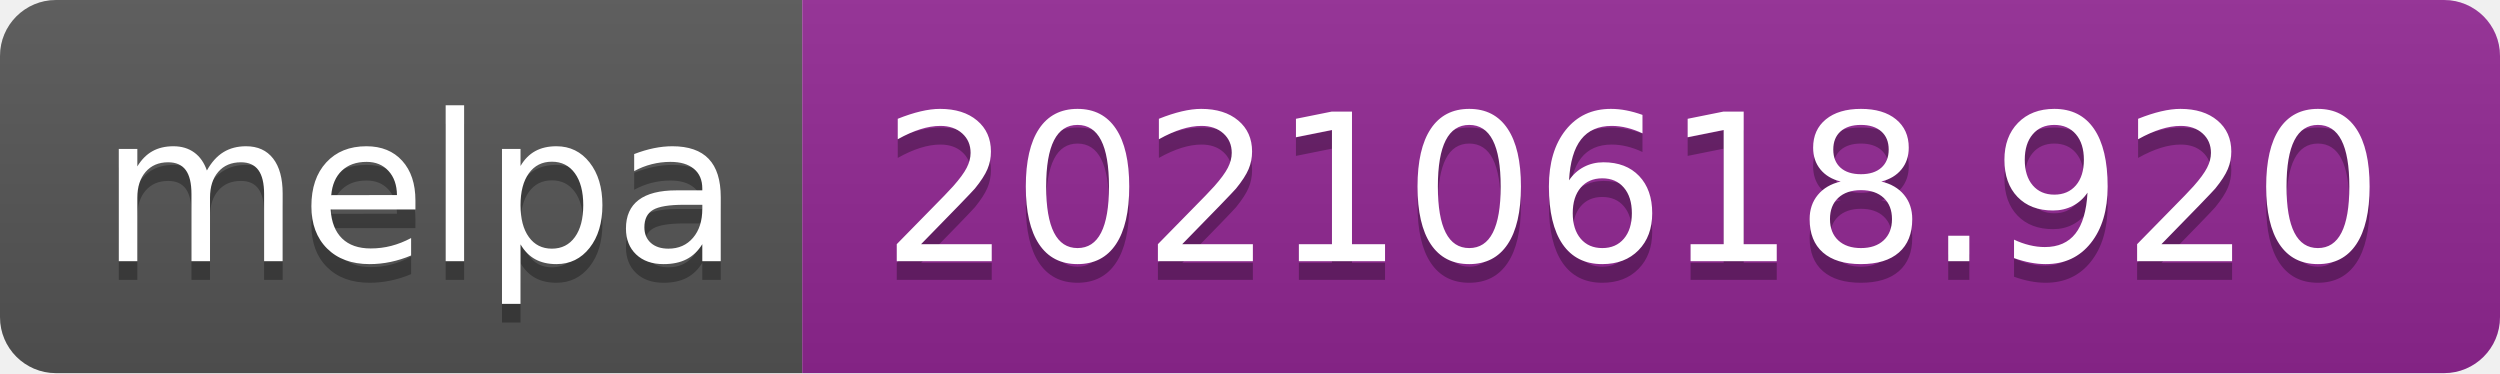
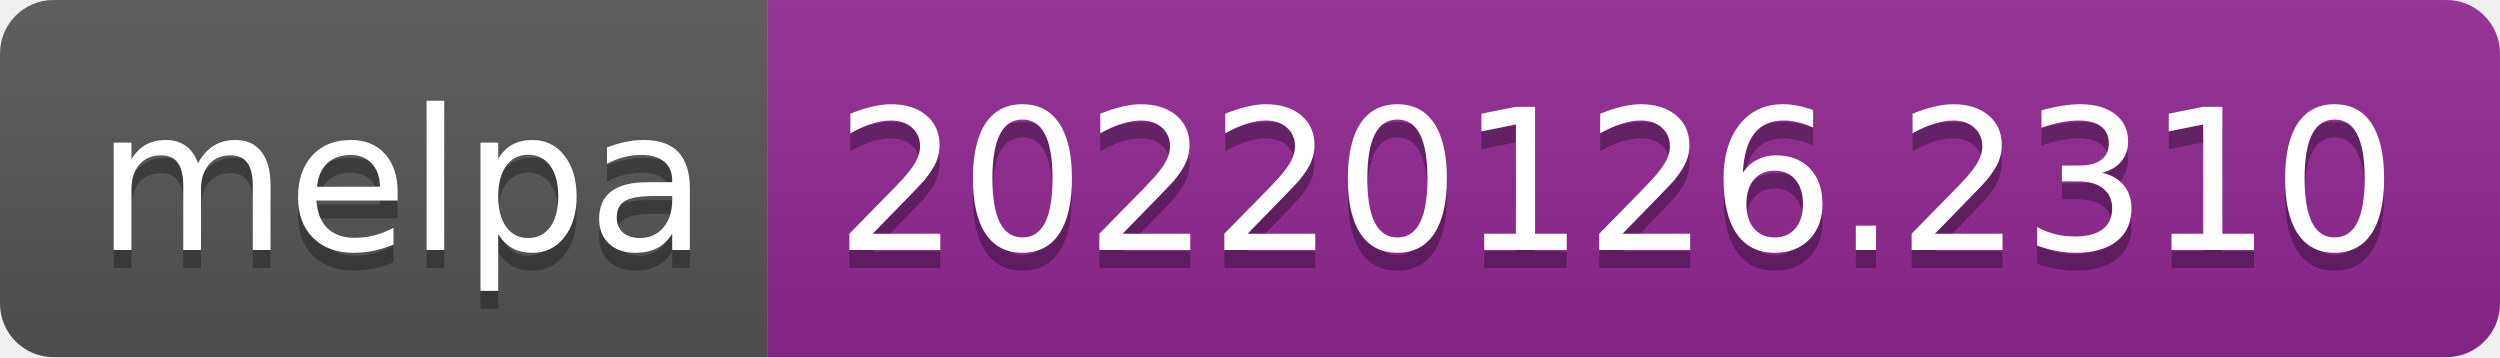
- <svg xmlns="http://www.w3.org/2000/svg" width="134" height="20" role="img" aria-label="melpa: 20210618.920">
+ <svg xmlns="http://www.w3.org/2000/svg" width="140" height="20" role="img" aria-label="melpa: 20220126.2310">
  <linearGradient id="s" x2="0" y2="100%">
    <stop offset="0" stop-color="#bbb" stop-opacity=".1" />
    <stop offset="1" stop-opacity=".1" />
  </linearGradient>
  <clipPath id="r">
-     <rect width="134" height="20" rx="3" fill="#fff" />
+     <rect width="140" height="20" rx="3" fill="#fff" />
  </clipPath>
  <g clip-path="url(#r)">
    <rect width="43" height="20" fill="#555" />
-     <rect x="43" width="91" height="20" fill="#922793" />
-     <rect width="134" height="20" fill="url(#s)" />
+     <rect x="43" width="97" height="20" fill="#922793" />
+     <rect width="140" height="20" fill="url(#s)" />
  </g>
  <g fill="#fff" text-anchor="middle" font-family="Verdana,Geneva,DejaVu Sans,sans-serif" text-rendering="geometricPrecision" font-size="110">
    <text aria-hidden="true" x="225" y="150" fill="#010101" fill-opacity=".3" transform="scale(.1)" textLength="330">melpa</text>
    <text x="225" y="140" transform="scale(.1)" fill="#fff" textLength="330">melpa</text>
-     <text aria-hidden="true" x="875" y="150" fill="#010101" fill-opacity=".3" transform="scale(.1)" textLength="810">20210618.920</text>
-     <text x="875" y="140" transform="scale(.1)" fill="#fff" textLength="810">20210618.920</text>
+     <text aria-hidden="true" x="905" y="150" fill="#010101" fill-opacity=".3" transform="scale(.1)" textLength="870">20220126.2310</text>
+     <text x="905" y="140" transform="scale(.1)" fill="#fff" textLength="870">20220126.2310</text>
  </g>
</svg>
